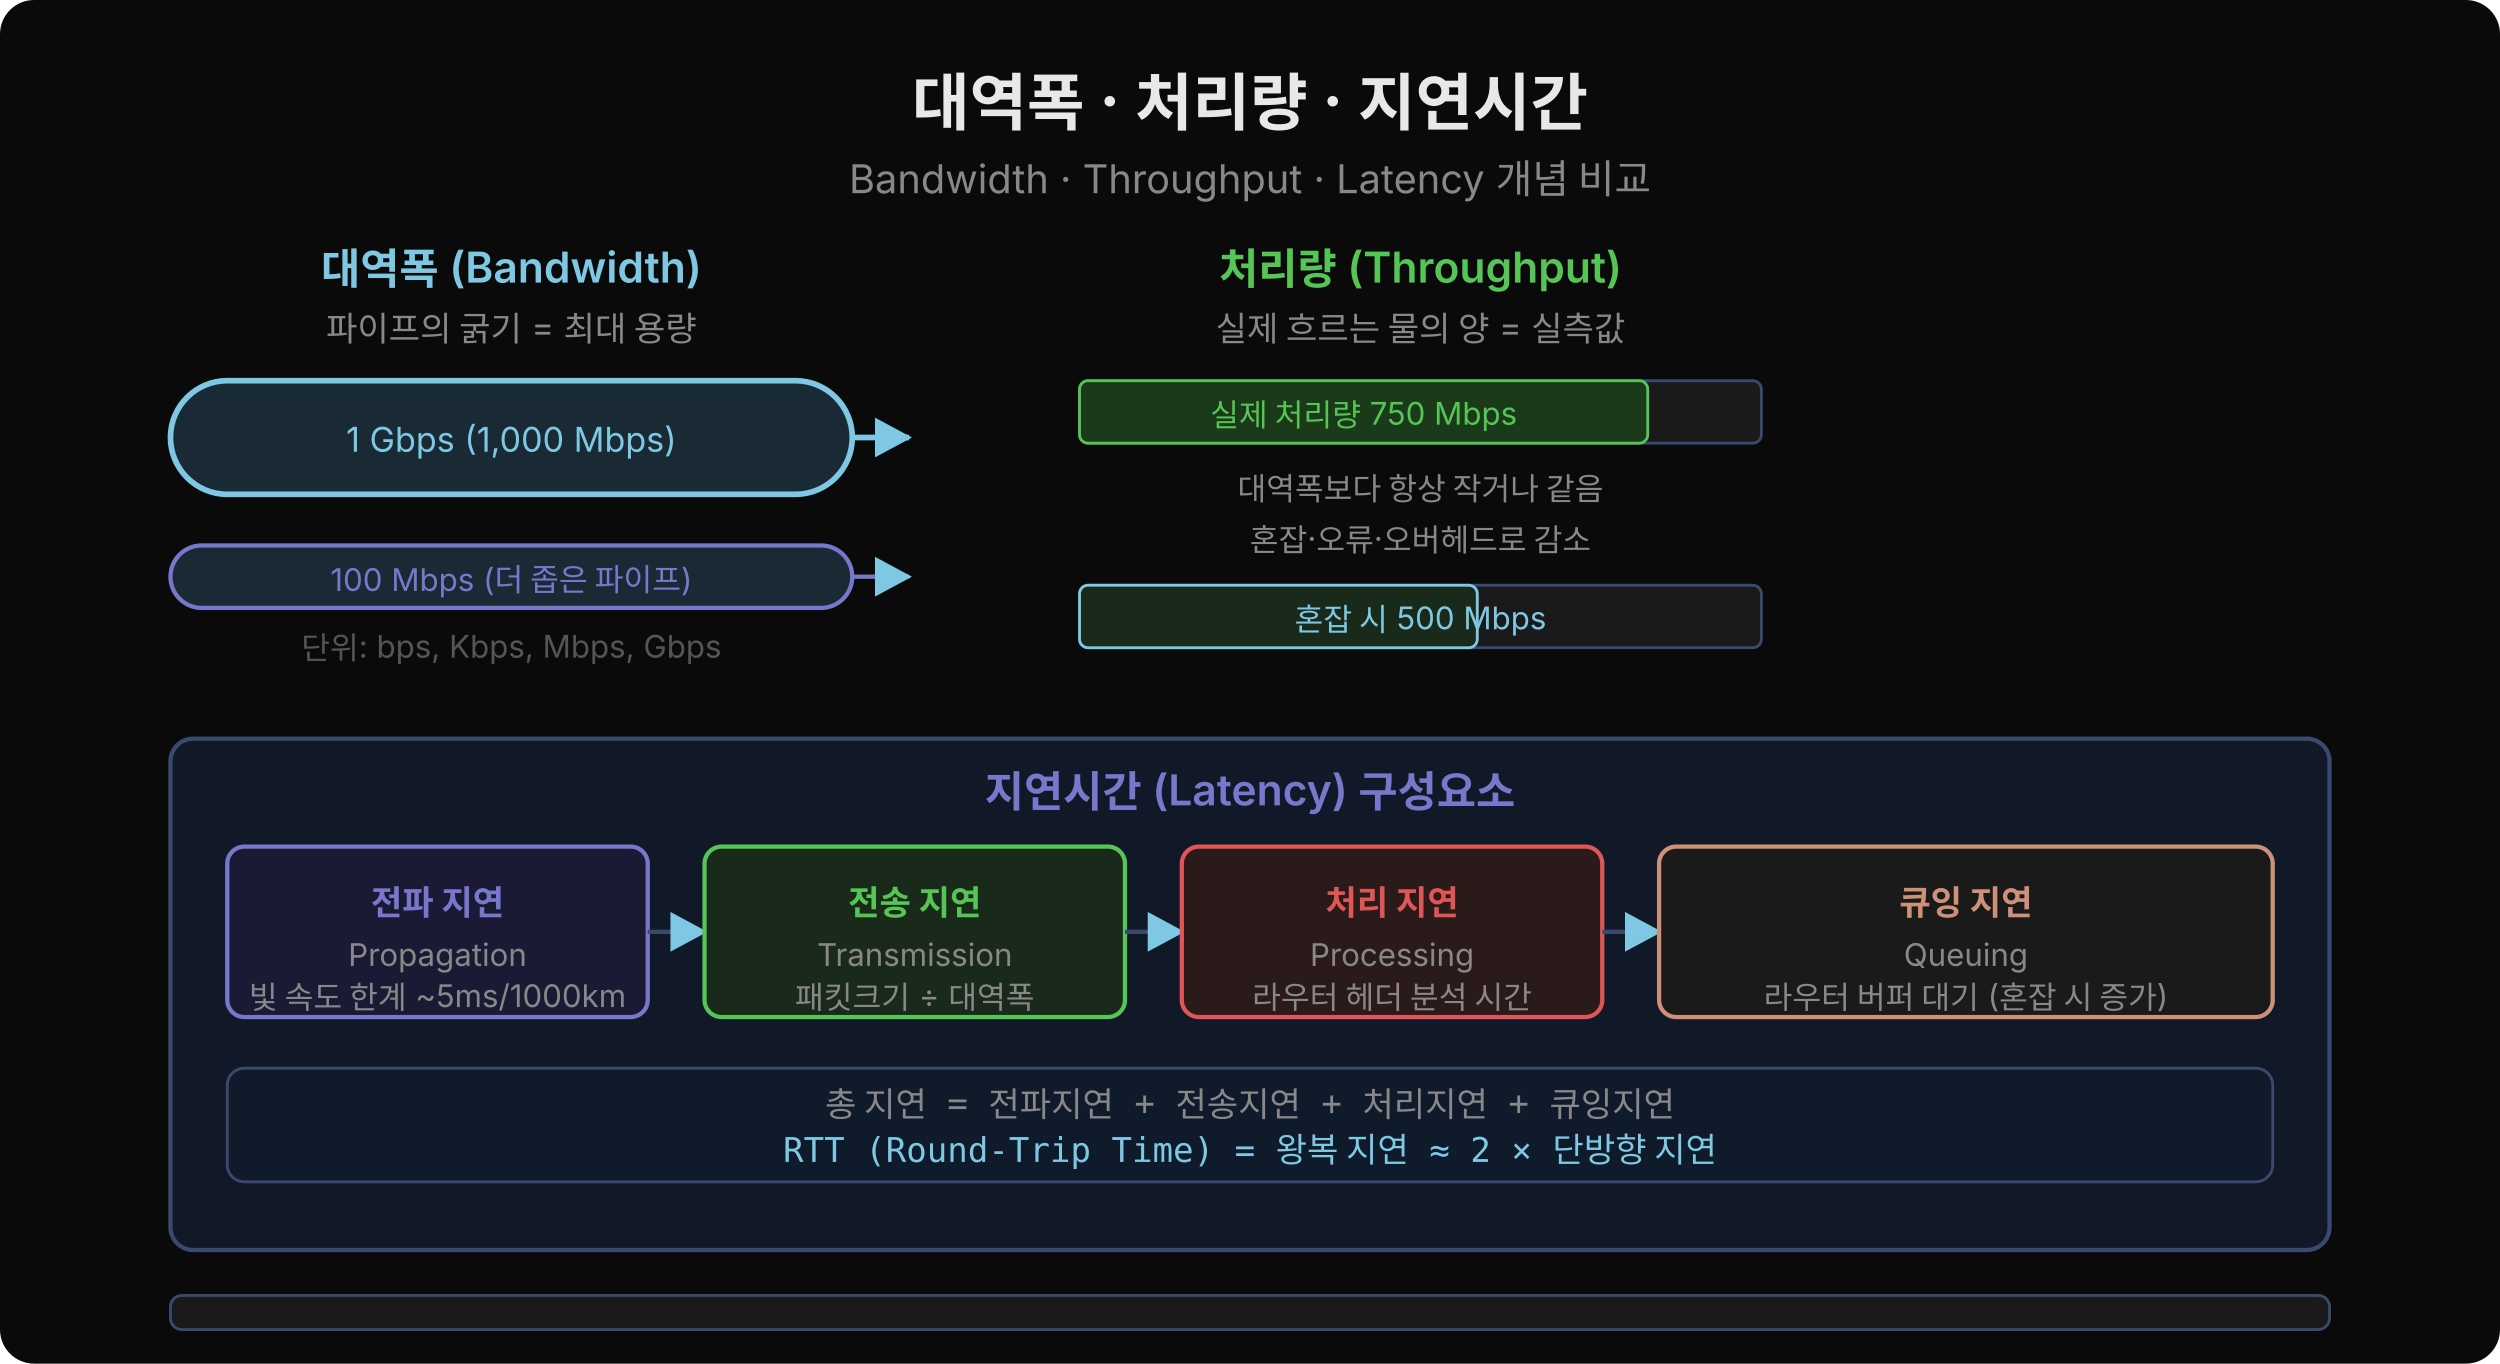
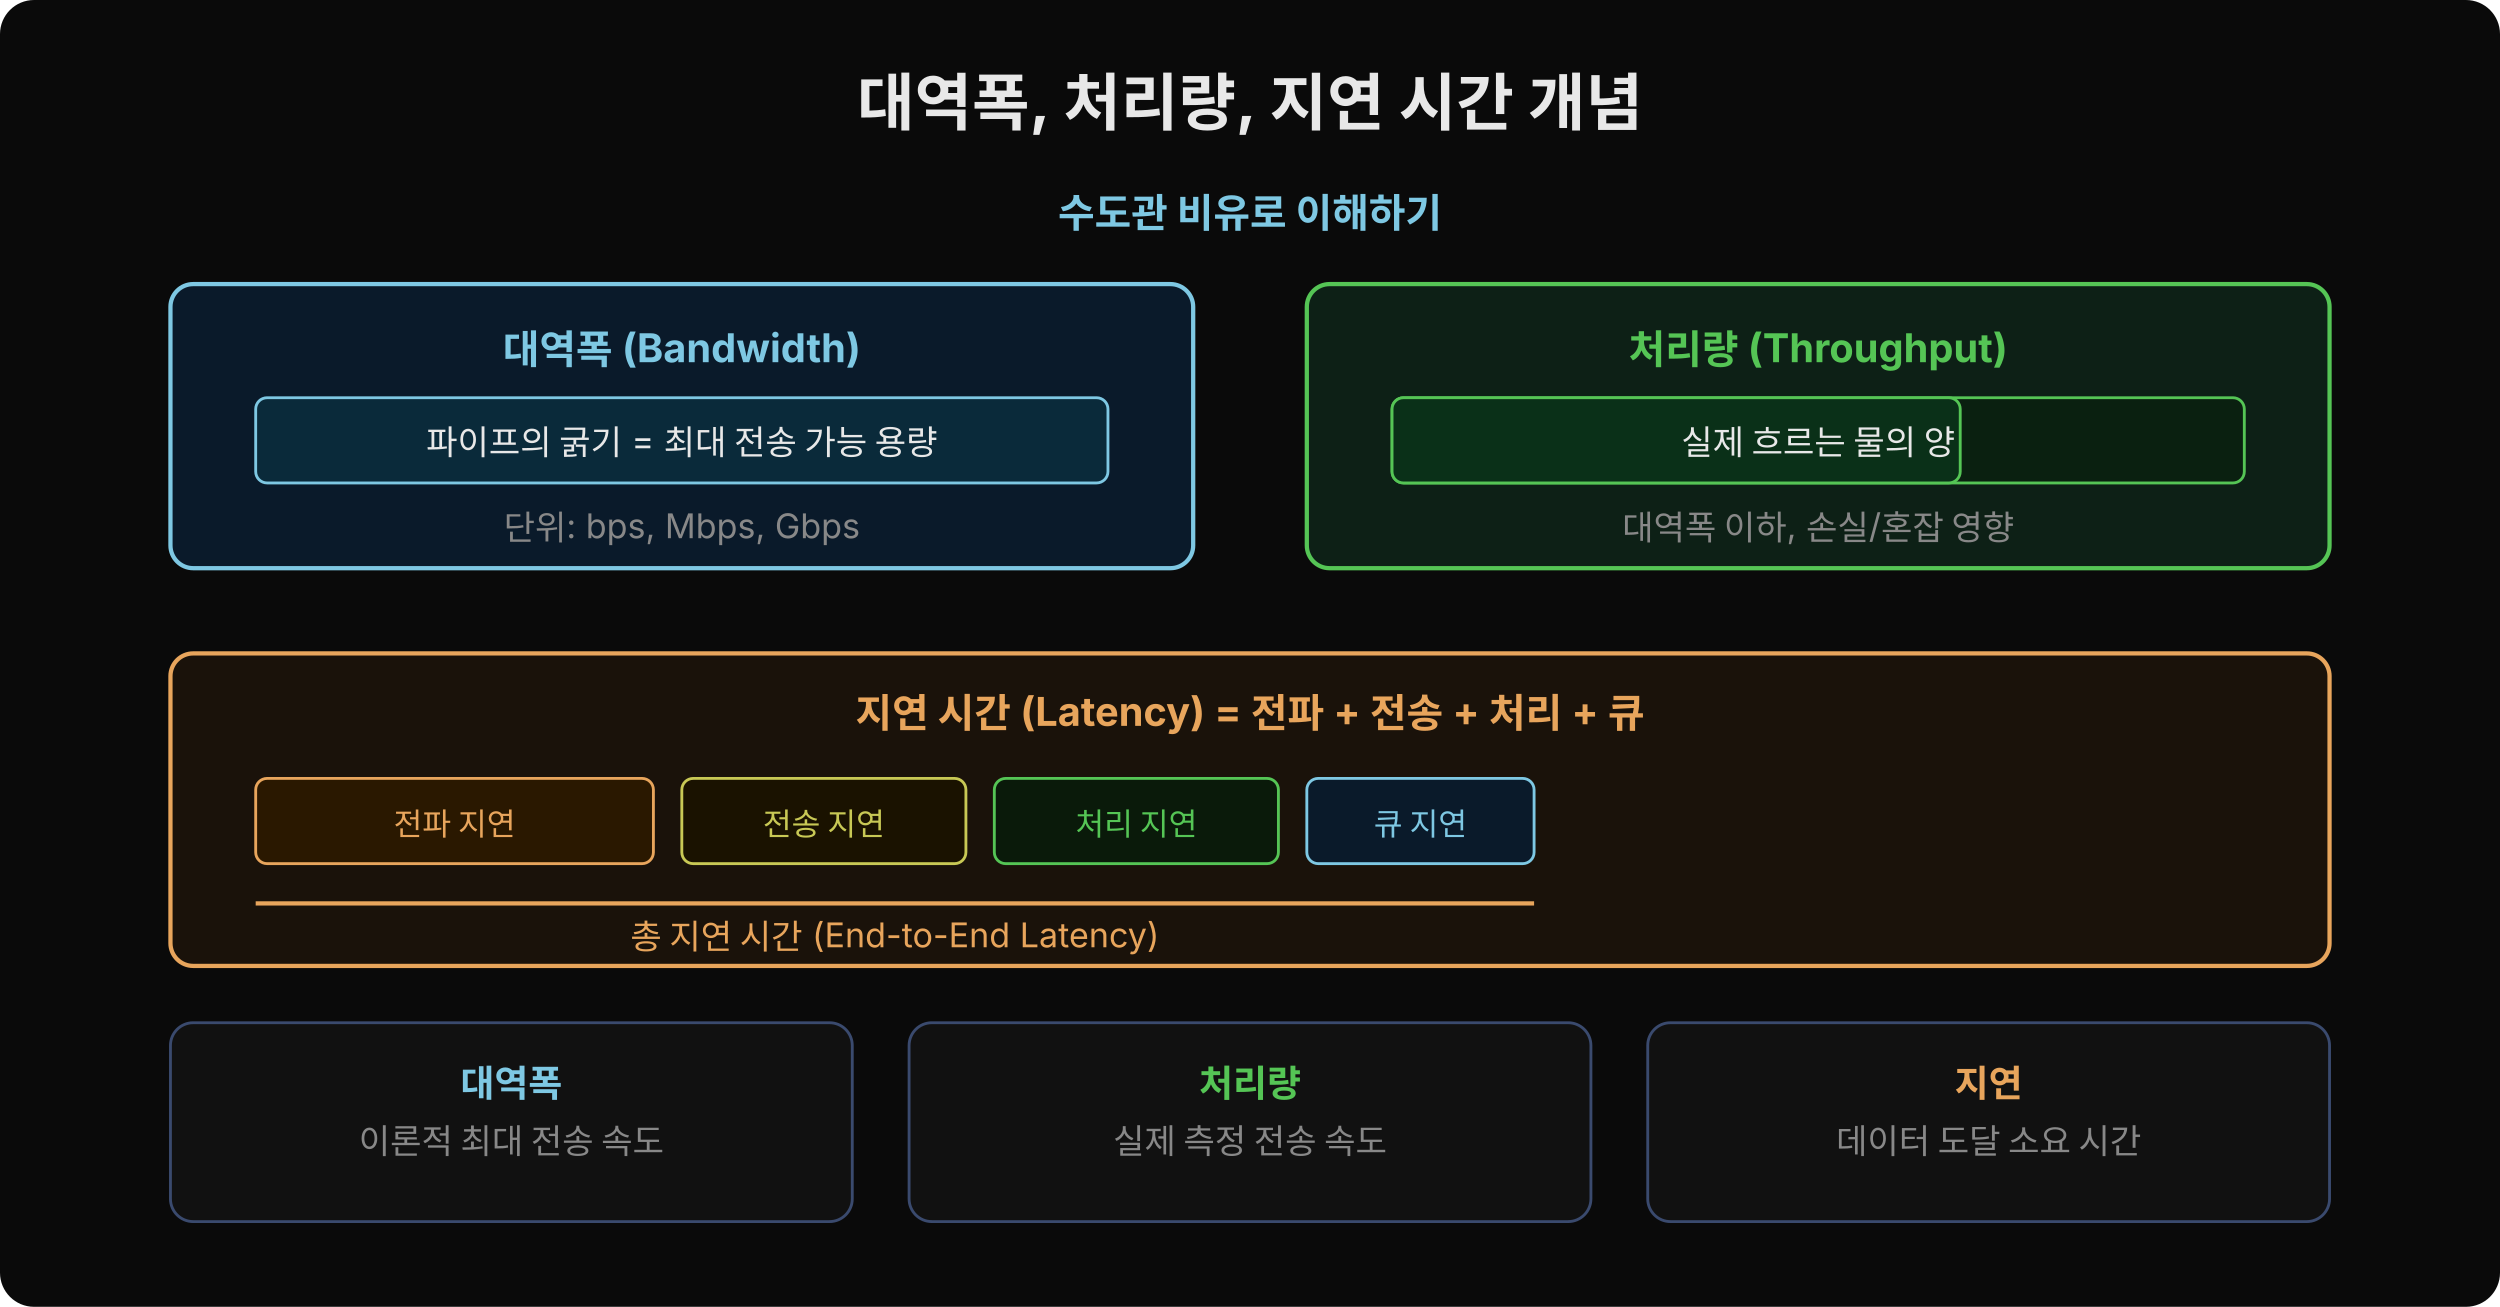
- <svg xmlns="http://www.w3.org/2000/svg" width="880" height="480" viewBox="0 0 880 480">
+ <svg xmlns="http://www.w3.org/2000/svg" width="880" viewBox="0 0 880 460">
+   <rect width="880" height="460" fill="#0a0a0a" rx="12" />
  <defs>
-     <marker id="arrb" viewBox="0 0 14 14" refX="12" refY="7" markerUnits="userSpaceOnUse" markerWidth="14" markerHeight="14" orient="auto">
+     <marker id="arr-r" viewBox="0 0 14 14" refX="12" refY="7" markerUnits="userSpaceOnUse" markerWidth="14" markerHeight="14" orient="auto">
      <path d="M 0 0 L 13 7 L 0 14 z" fill="#7ec8e3" />
    </marker>
-     <marker id="arrb2" viewBox="0 0 14 14" refX="12" refY="7" markerUnits="userSpaceOnUse" markerWidth="14" markerHeight="14" orient="auto">
-       <path d="M 0 0 L 13 7 L 0 14 z" fill="#55c555" />
-     </marker>
  </defs>
-   <rect width="880" height="480" fill="#0a0a0a" rx="12" />
-   <text x="440" y="44" font-family="'Wanted Sans Variable','Wanted Sans',-apple-system,sans-serif" font-size="22" font-weight="700" fill="#e8e8e8" text-anchor="middle">대역폭 · 처리량 · 지연시간</text>
-   <text x="440" y="68" font-family="'Wanted Sans Variable','Wanted Sans',-apple-system,sans-serif" font-size="14" fill="#888" text-anchor="middle">Bandwidth · Throughput · Latency 개념 비교</text>
-   <text x="180" y="100" font-family="'Wanted Sans Variable','Wanted Sans',-apple-system,sans-serif" font-size="15" font-weight="600" fill="#7ec8e3" text-anchor="middle">대역폭 (Bandwidth)</text>
-   <text x="180" y="120" font-family="'Wanted Sans Variable','Wanted Sans',-apple-system,sans-serif" font-size="12" fill="#888" text-anchor="middle">파이프의 굵기 = 최대 용량</text>
-   <rect x="60" y="134" width="240" height="40" rx="20" fill="#1a2a35" stroke="#7ec8e3" stroke-width="2" />
-   <text x="180" y="159" font-family="'Wanted Sans Variable','Wanted Sans',-apple-system,sans-serif" font-size="12" fill="#7ec8e3" text-anchor="middle">1 Gbps (1,000 Mbps)</text>
-   <line x1="300" y1="154" x2="320" y2="154" stroke="#7ec8e3" stroke-width="2" marker-end="url(#arrb)" />
-   <rect x="60" y="192" width="240" height="22" rx="11" fill="#1a2a35" stroke="#7777cc" stroke-width="1.5" />
-   <text x="180" y="208" font-family="'Wanted Sans Variable','Wanted Sans',-apple-system,sans-serif" font-size="11" fill="#7777cc" text-anchor="middle">100 Mbps (더 좁은 파이프)</text>
-   <line x1="300" y1="203" x2="320" y2="203" stroke="#7777cc" stroke-width="1.5" marker-end="url(#arrb)" />
-   <text x="180" y="232" font-family="'Wanted Sans Variable','Wanted Sans',-apple-system,sans-serif" font-size="11" fill="#555" text-anchor="middle">단위: bps, Kbps, Mbps, Gbps</text>
-   <text x="500" y="100" font-family="'Wanted Sans Variable','Wanted Sans',-apple-system,sans-serif" font-size="15" font-weight="600" fill="#55c555" text-anchor="middle">처리량 (Throughput)</text>
-   <text x="500" y="120" font-family="'Wanted Sans Variable','Wanted Sans',-apple-system,sans-serif" font-size="12" fill="#888" text-anchor="middle">실제 흐르는 물의 양 = 실측값</text>
-   <rect x="380" y="134" width="240" height="22" rx="3" fill="#1a1a1a" stroke="#3a4a6e" stroke-width="1" />
-   <rect x="380" y="134" width="200" height="22" rx="3" fill="#1a3a1a" stroke="#55c555" stroke-width="1" />
-   <text x="480" y="150" font-family="'Wanted Sans Variable','Wanted Sans',-apple-system,sans-serif" font-size="11" fill="#55c555" text-anchor="middle">실제 처리량 750 Mbps</text>
-   <text x="500" y="176" font-family="'Wanted Sans Variable','Wanted Sans',-apple-system,sans-serif" font-size="11" fill="#888" text-anchor="middle">대역폭보다 항상 작거나 같음</text>
-   <text x="500" y="194" font-family="'Wanted Sans Variable','Wanted Sans',-apple-system,sans-serif" font-size="11" fill="#888" text-anchor="middle">혼잡·오류·오버헤드로 감소</text>
-   <rect x="380" y="206" width="240" height="22" rx="3" fill="#1a1a1a" stroke="#3a4a6e" stroke-width="1" />
-   <rect x="380" y="206" width="140" height="22" rx="3" fill="#1a2a1a" stroke="#7ec8e3" stroke-width="1" />
-   <text x="500" y="222" font-family="'Wanted Sans Variable','Wanted Sans',-apple-system,sans-serif" font-size="11" fill="#7ec8e3" text-anchor="middle">혼잡 시 500 Mbps</text>
-   <rect x="60" y="260" width="760" height="180" rx="8" fill="#111827" stroke="#3a4a6e" stroke-width="1.5" />
-   <text x="440" y="284" font-family="'Wanted Sans Variable','Wanted Sans',-apple-system,sans-serif" font-size="15" font-weight="600" fill="#7777cc" text-anchor="middle">지연시간 (Latency) 구성요소</text>
-   <rect x="80" y="298" width="148" height="60" rx="6" fill="#1a1a35" stroke="#7777cc" stroke-width="1.5" />
-   <text x="154" y="322" font-family="'Wanted Sans Variable','Wanted Sans',-apple-system,sans-serif" font-size="12" font-weight="600" fill="#7777cc" text-anchor="middle">전파 지연</text>
-   <text x="154" y="340" font-family="'Wanted Sans Variable','Wanted Sans',-apple-system,sans-serif" font-size="11" fill="#888" text-anchor="middle">Propagation</text>
-   <text x="154" y="355" font-family="'Wanted Sans Variable','Wanted Sans',-apple-system,sans-serif" font-size="11" fill="#888" text-anchor="middle">빛 속도 한계 ~5ms/1000km</text>
-   <line x1="228" y1="328" x2="248" y2="328" stroke="#3a4a6e" stroke-width="1.5" marker-end="url(#arrb)" />
-   <rect x="248" y="298" width="148" height="60" rx="6" fill="#1a2a1a" stroke="#55c555" stroke-width="1.5" />
-   <text x="322" y="322" font-family="'Wanted Sans Variable','Wanted Sans',-apple-system,sans-serif" font-size="12" font-weight="600" fill="#55c555" text-anchor="middle">전송 지연</text>
-   <text x="322" y="340" font-family="'Wanted Sans Variable','Wanted Sans',-apple-system,sans-serif" font-size="11" fill="#888" text-anchor="middle">Transmission</text>
-   <text x="322" y="355" font-family="'Wanted Sans Variable','Wanted Sans',-apple-system,sans-serif" font-size="11" fill="#888" text-anchor="middle">패킷크기 ÷ 대역폭</text>
-   <line x1="396" y1="328" x2="416" y2="328" stroke="#3a4a6e" stroke-width="1.5" marker-end="url(#arrb)" />
-   <rect x="416" y="298" width="148" height="60" rx="6" fill="#2a1a1a" stroke="#e05555" stroke-width="1.5" />
-   <text x="490" y="322" font-family="'Wanted Sans Variable','Wanted Sans',-apple-system,sans-serif" font-size="12" font-weight="600" fill="#e05555" text-anchor="middle">처리 지연</text>
-   <text x="490" y="340" font-family="'Wanted Sans Variable','Wanted Sans',-apple-system,sans-serif" font-size="11" fill="#888" text-anchor="middle">Processing</text>
-   <text x="490" y="355" font-family="'Wanted Sans Variable','Wanted Sans',-apple-system,sans-serif" font-size="11" fill="#888" text-anchor="middle">라우터 헤더 분석 시간</text>
-   <line x1="564" y1="328" x2="584" y2="328" stroke="#3a4a6e" stroke-width="1.5" marker-end="url(#arrb)" />
-   <rect x="584" y="298" width="216" height="60" rx="6" fill="#1a1a1a" stroke="#ce9178" stroke-width="1.5" />
-   <text x="692" y="322" font-family="'Wanted Sans Variable','Wanted Sans',-apple-system,sans-serif" font-size="12" font-weight="600" fill="#ce9178" text-anchor="middle">큐잉 지연</text>
-   <text x="692" y="340" font-family="'Wanted Sans Variable','Wanted Sans',-apple-system,sans-serif" font-size="11" fill="#888" text-anchor="middle">Queuing</text>
-   <text x="692" y="355" font-family="'Wanted Sans Variable','Wanted Sans',-apple-system,sans-serif" font-size="11" fill="#888" text-anchor="middle">라우터 버퍼 대기 (혼잡 시 증가)</text>
-   <rect x="80" y="376" width="720" height="40" rx="6" fill="#0f1a2a" stroke="#3a4a6e" stroke-width="1" />
-   <text x="440" y="393" font-family="'JetBrains Mono','Menlo','Consolas',monospace" font-size="12" fill="#888" text-anchor="middle">총 지연 = 전파지연 + 전송지연 + 처리지연 + 큐잉지연</text>
-   <text x="440" y="409" font-family="'JetBrains Mono','Menlo','Consolas',monospace" font-size="12" fill="#7ec8e3" text-anchor="middle">RTT (Round-Trip Time) = 왕복 지연 ≈ 2 × 단방향 지연</text>
-   <rect x="60" y="456" width="760" height="12" rx="4" fill="#1a1a1a" stroke="#3a4a6e" stroke-width="1" />
+   <text x="440" y="44" font-family="'Wanted Sans Variable','Wanted Sans',-apple-system,sans-serif" font-size="22" font-weight="700" fill="#e8e8e8" text-anchor="middle">대역폭, 처리량, 지연 시간 개념</text>
+   <text x="440" y="80" font-family="'Wanted Sans Variable','Wanted Sans',-apple-system,sans-serif" font-size="14" font-weight="700" fill="#7ec8e3" text-anchor="middle">수도관 비유로 이해하기</text>
+   <rect x="60" y="100" width="360" height="100" rx="8" fill="#0a1a2a" stroke="#7ec8e3" stroke-width="1.5" />
+   <text x="240" y="128" font-family="'Wanted Sans Variable','Wanted Sans',-apple-system,sans-serif" font-size="14" font-weight="700" fill="#7ec8e3" text-anchor="middle">대역폭 (Bandwidth)</text>
+   <rect x="90" y="140" width="300" height="30" rx="4" fill="#0a2a3a" stroke="#7ec8e3" stroke-width="1" />
+   <text x="240" y="160" font-family="'Wanted Sans Variable','Wanted Sans',-apple-system,sans-serif" font-size="12" fill="#e8e8e8" text-anchor="middle">파이프의 굵기 = 최대 전송 가능 용량</text>
+   <text x="240" y="190" font-family="'Wanted Sans Variable','Wanted Sans',-apple-system,sans-serif" font-size="12" fill="#888" text-anchor="middle">단위: bps, Mbps, Gbps</text>
+   <rect x="460" y="100" width="360" height="100" rx="8" fill="#0d2016" stroke="#55c555" stroke-width="1.5" />
+   <text x="640" y="128" font-family="'Wanted Sans Variable','Wanted Sans',-apple-system,sans-serif" font-size="14" font-weight="700" fill="#55c555" text-anchor="middle">처리량 (Throughput)</text>
+   <rect x="490" y="140" width="300" height="30" rx="4" fill="#0a2010" stroke="#55c555" stroke-width="1" />
+   <rect x="490" y="140" width="200" height="30" rx="4" fill="#0a3018" stroke="#55c555" stroke-width="1" />
+   <text x="640" y="160" font-family="'Wanted Sans Variable','Wanted Sans',-apple-system,sans-serif" font-size="12" fill="#e8e8e8" text-anchor="middle">실제 흐르는 물의 양</text>
+   <text x="640" y="190" font-family="'Wanted Sans Variable','Wanted Sans',-apple-system,sans-serif" font-size="12" fill="#888" text-anchor="middle">대역폭 이하, 손실/혼잡 영향</text>
+   <rect x="60" y="230" width="760" height="110" rx="8" fill="#1a120a" stroke="#e8a55c" stroke-width="1.5" />
+   <text x="440" y="256" font-family="'Wanted Sans Variable','Wanted Sans',-apple-system,sans-serif" font-size="14" font-weight="700" fill="#e8a55c" text-anchor="middle">지연 시간 (Latency) = 전파 + 전송 + 처리 + 큐</text>
+   <rect x="90" y="274" width="140" height="30" rx="4" fill="#2a1800" stroke="#e8a55c" stroke-width="1" />
+   <text x="160" y="294" font-family="'Wanted Sans Variable','Wanted Sans',-apple-system,sans-serif" font-size="11" fill="#e8a55c" text-anchor="middle">전파 지연</text>
+   <rect x="240" y="274" width="100" height="30" rx="4" fill="#1a1200" stroke="#c8c855" stroke-width="1" />
+   <text x="290" y="294" font-family="'Wanted Sans Variable','Wanted Sans',-apple-system,sans-serif" font-size="11" fill="#c8c855" text-anchor="middle">전송 지연</text>
+   <rect x="350" y="274" width="100" height="30" rx="4" fill="#0a1a0a" stroke="#55c555" stroke-width="1" />
+   <text x="400" y="294" font-family="'Wanted Sans Variable','Wanted Sans',-apple-system,sans-serif" font-size="11" fill="#55c555" text-anchor="middle">처리 지연</text>
+   <rect x="460" y="274" width="80" height="30" rx="4" fill="#0a1a2a" stroke="#7ec8e3" stroke-width="1" />
+   <text x="500" y="294" font-family="'Wanted Sans Variable','Wanted Sans',-apple-system,sans-serif" font-size="11" fill="#7ec8e3" text-anchor="middle">큐 지연</text>
+   <line x1="90" y1="318" x2="540" y2="318" stroke="#e8a55c" stroke-width="1.5" />
+   <text x="315" y="334" font-family="'Wanted Sans Variable','Wanted Sans',-apple-system,sans-serif" font-size="12" fill="#e8a55c" text-anchor="middle">총 지연 시간 (End-to-End Latency)</text>
+   <rect x="60" y="360" width="240" height="70" rx="8" fill="#111" stroke="#3a4a6e" stroke-width="1" />
+   <text x="180" y="386" font-family="'Wanted Sans Variable','Wanted Sans',-apple-system,sans-serif" font-size="13" font-weight="700" fill="#7ec8e3" text-anchor="middle">대역폭</text>
+   <text x="180" y="406" font-family="'Wanted Sans Variable','Wanted Sans',-apple-system,sans-serif" font-size="12" fill="#888" text-anchor="middle">이론적 최대 전송 속도</text>
+   <rect x="320" y="360" width="240" height="70" rx="8" fill="#111" stroke="#3a4a6e" stroke-width="1" />
+   <text x="440" y="386" font-family="'Wanted Sans Variable','Wanted Sans',-apple-system,sans-serif" font-size="13" font-weight="700" fill="#55c555" text-anchor="middle">처리량</text>
+   <text x="440" y="406" font-family="'Wanted Sans Variable','Wanted Sans',-apple-system,sans-serif" font-size="12" fill="#888" text-anchor="middle">실제 측정 전송 속도</text>
+   <rect x="580" y="360" width="240" height="70" rx="8" fill="#111" stroke="#3a4a6e" stroke-width="1" />
+   <text x="700" y="386" font-family="'Wanted Sans Variable','Wanted Sans',-apple-system,sans-serif" font-size="13" font-weight="700" fill="#e8a55c" text-anchor="middle">지연</text>
+   <text x="700" y="406" font-family="'Wanted Sans Variable','Wanted Sans',-apple-system,sans-serif" font-size="12" fill="#888" text-anchor="middle">데이터 도달 소요 시간</text>
</svg>
